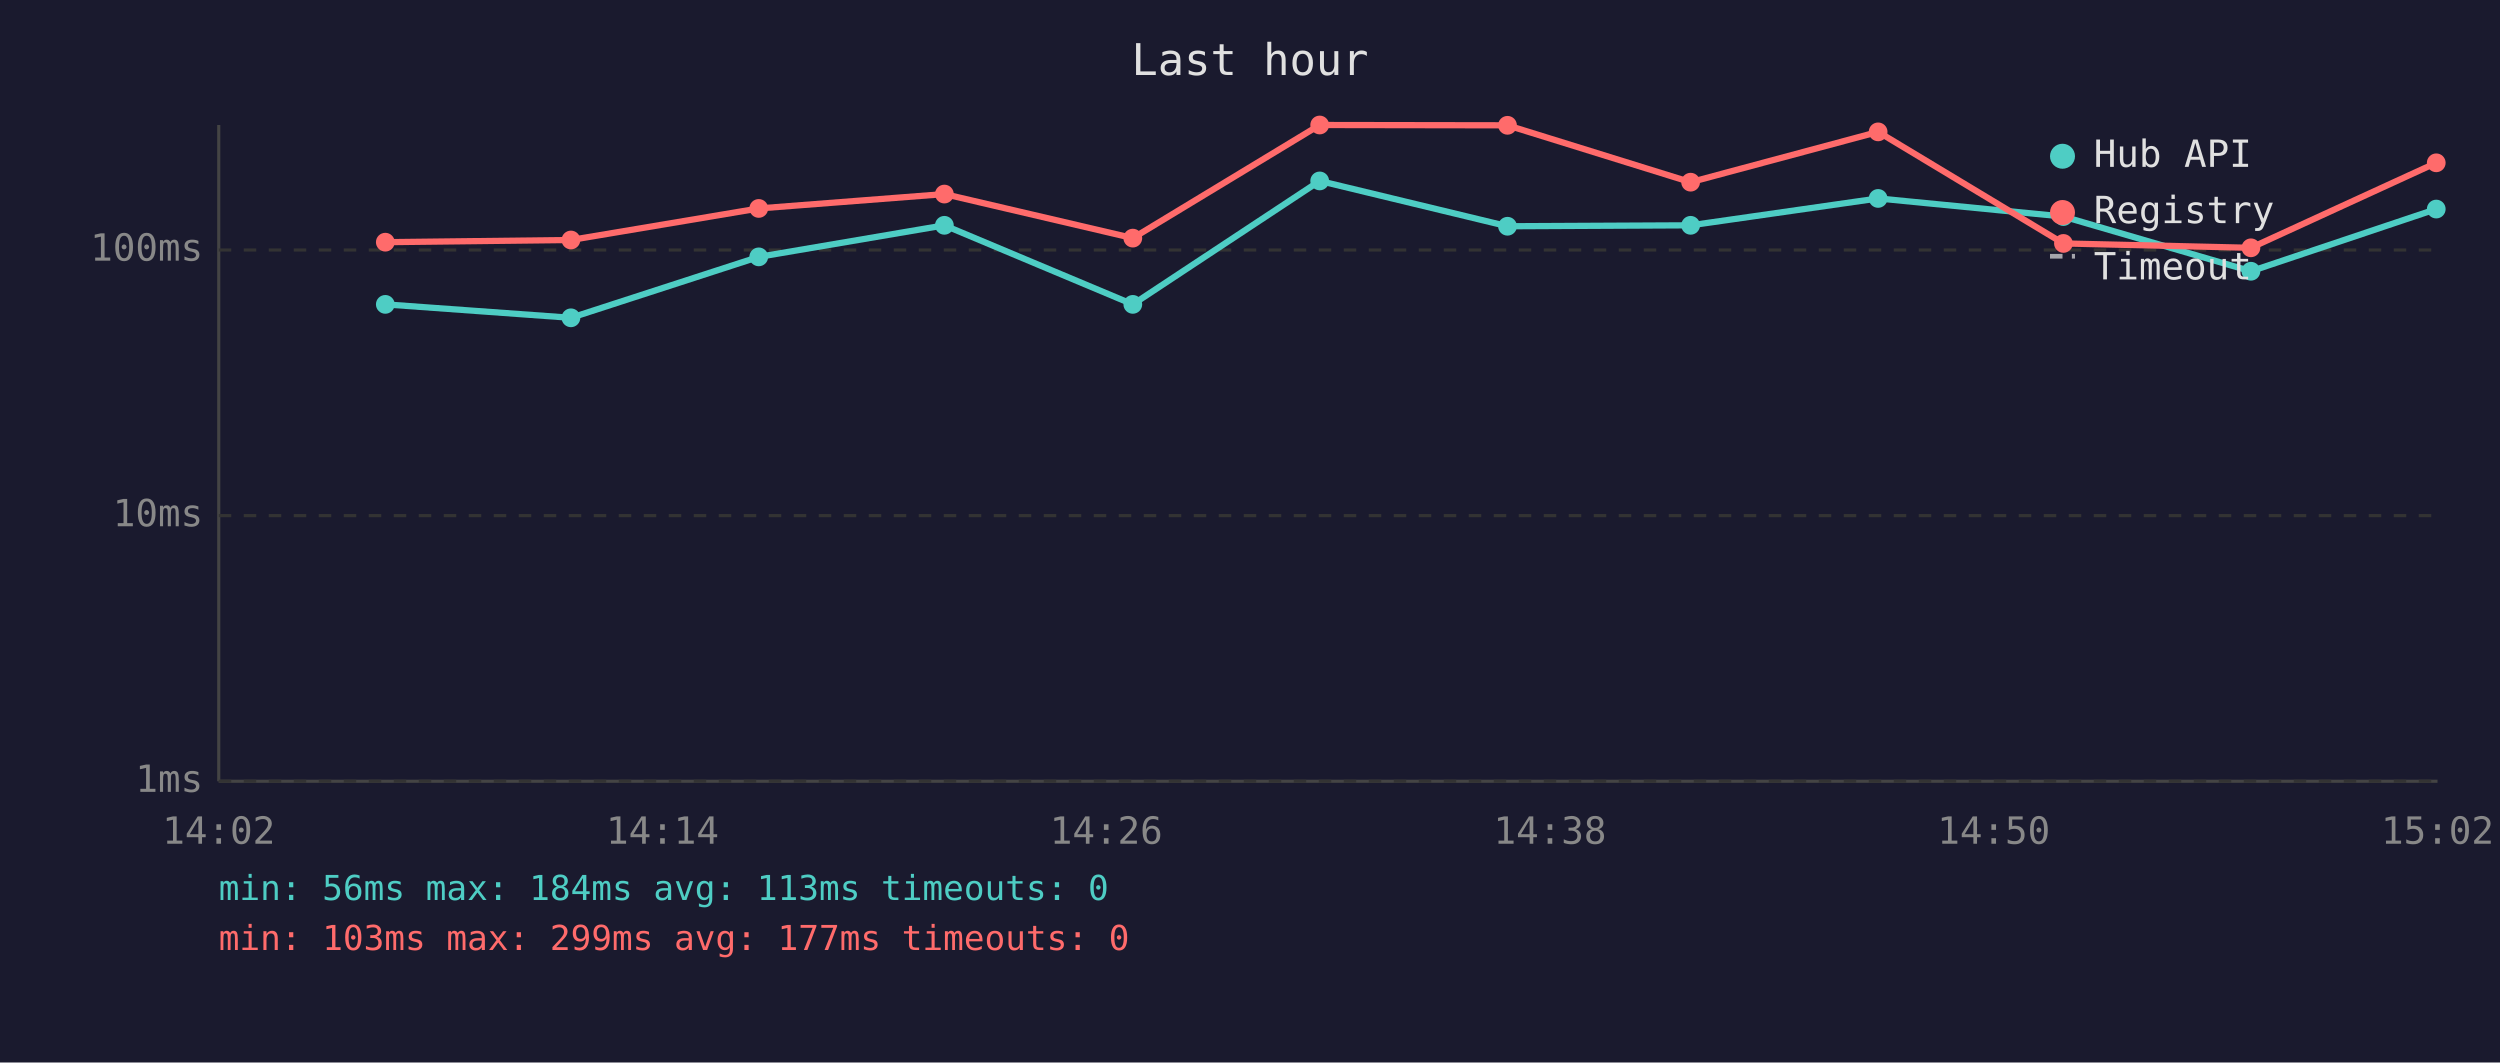
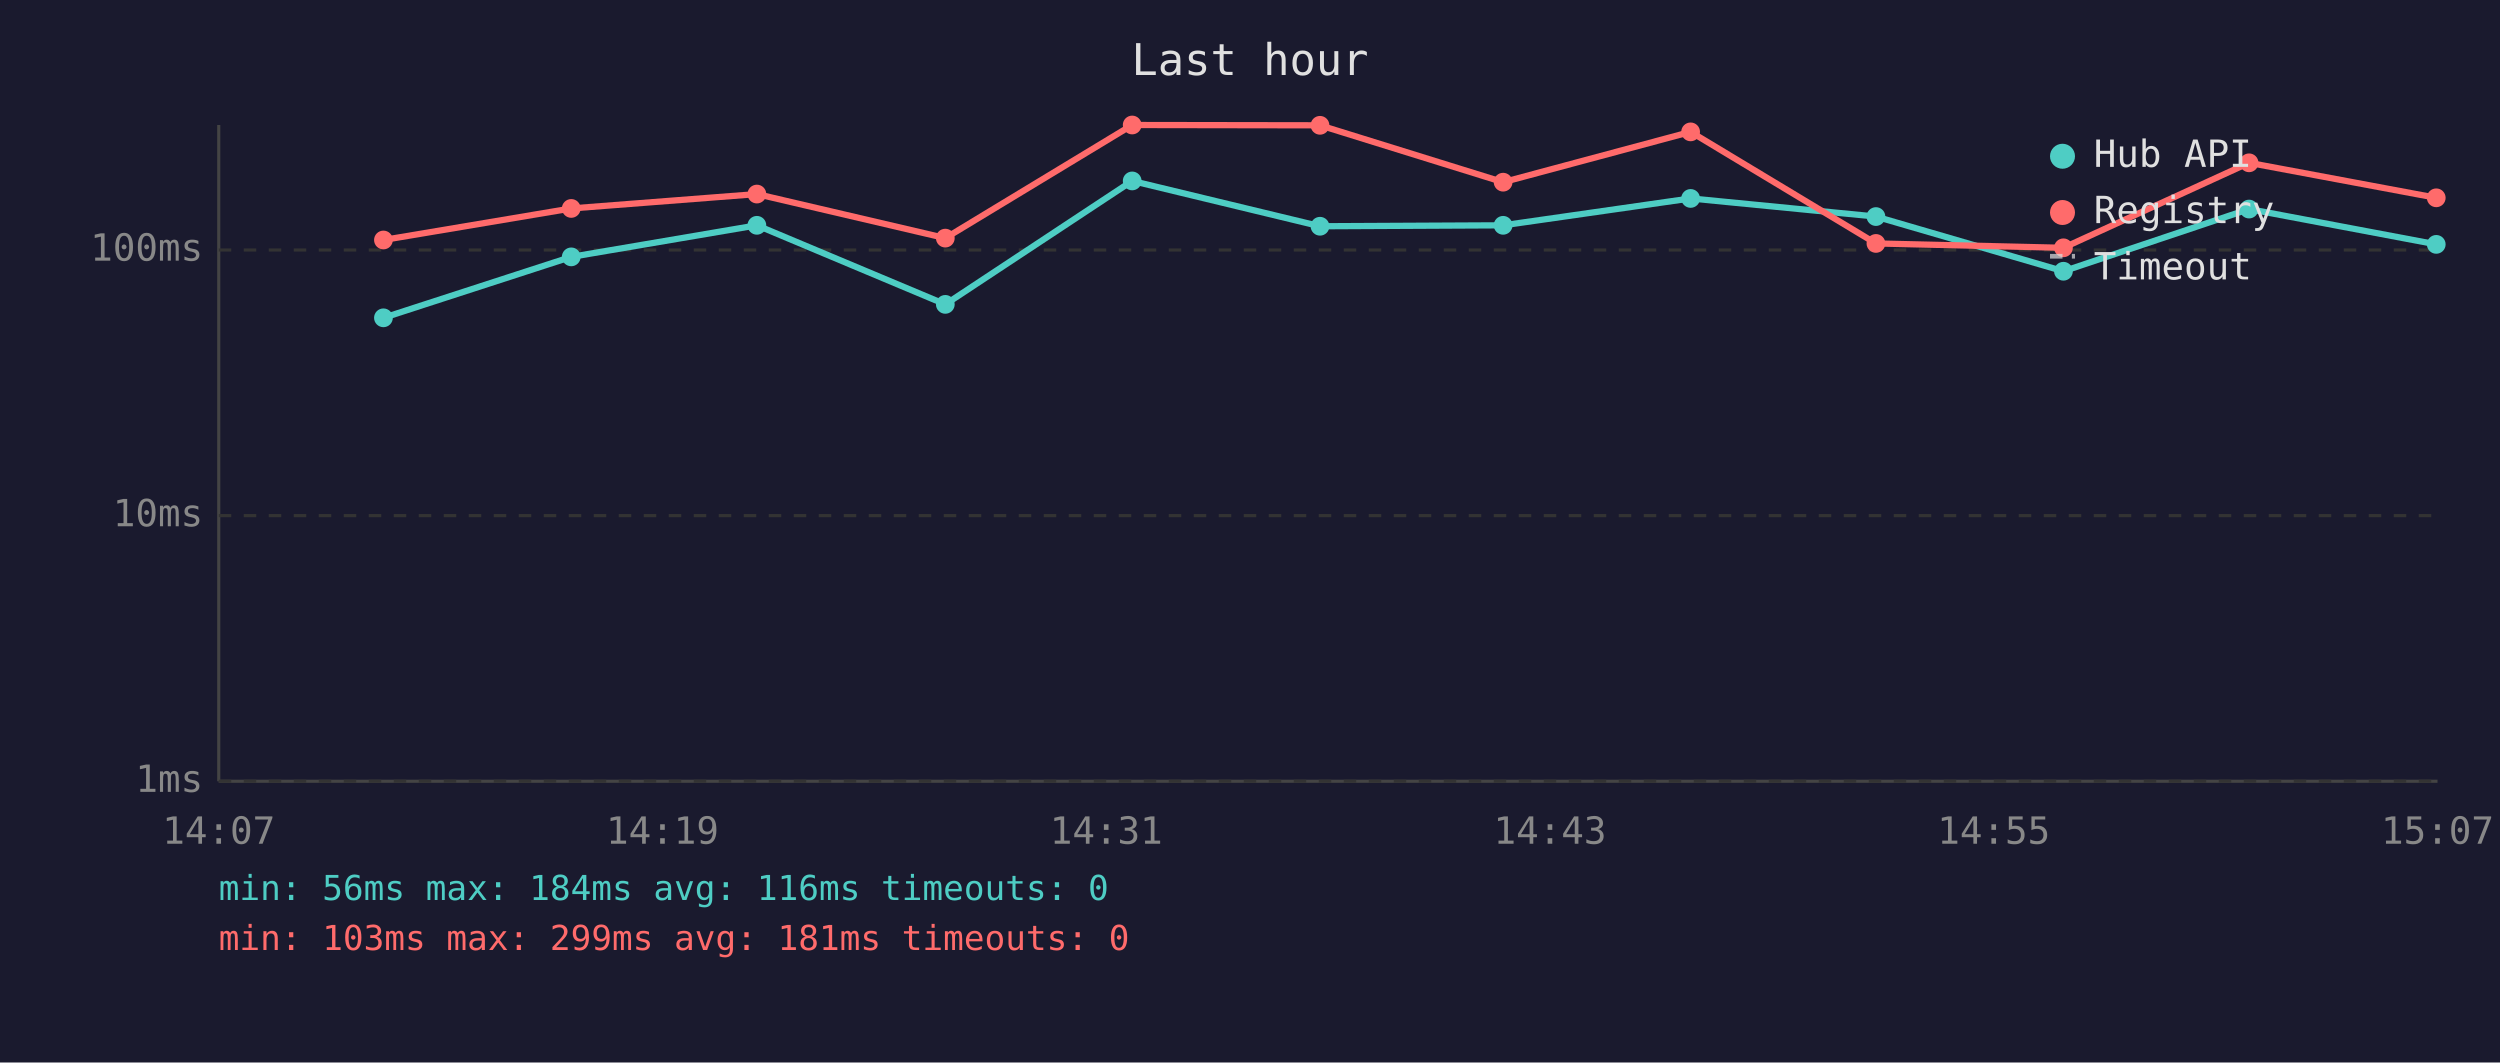
<svg xmlns="http://www.w3.org/2000/svg" viewBox="0 0 800 340" font-family="monospace" font-size="12">
  <rect width="800" height="340" fill="#1a1a2e" />
  <text x="400" y="24" fill="#e0e0e0" font-size="14" text-anchor="middle">Last hour</text>
  <line x1="70" y1="40" x2="70" y2="250" stroke="#444" stroke-width="1" />
  <line x1="70" y1="250" x2="780" y2="250" stroke="#444" stroke-width="1" />
  <line x1="70" y1="250" x2="780" y2="250" stroke="#333" stroke-width="1" stroke-dasharray="4" />
  <text x="65" y="250" fill="#888" text-anchor="end" dominant-baseline="middle">1ms</text>
  <line x1="70" y1="165" x2="780" y2="165" stroke="#333" stroke-width="1" stroke-dasharray="4" />
  <text x="65" y="165" fill="#888" text-anchor="end" dominant-baseline="middle">10ms</text>
  <line x1="70" y1="80" x2="780" y2="80" stroke="#333" stroke-width="1" stroke-dasharray="4" />
  <text x="65" y="80" fill="#888" text-anchor="end" dominant-baseline="middle">100ms</text>
-   <text x="70" y="270" fill="#888" text-anchor="middle">14:02</text>
-   <text x="212" y="270" fill="#888" text-anchor="middle">14:14</text>
-   <text x="354" y="270" fill="#888" text-anchor="middle">14:26</text>
-   <text x="496" y="270" fill="#888" text-anchor="middle">14:38</text>
-   <text x="638" y="270" fill="#888" text-anchor="middle">14:50</text>
-   <text x="780" y="270" fill="#888" text-anchor="middle">15:02</text>
-   <polyline points="123.3,97.4 182.7,101.7 242.8,82.2 302.2,72.1 362.5,97.4 422.3,57.9 482.4,72.4 541.0,72.1 601.0,63.5 660.3,69.3 720.3,86.8 779.6,66.9" fill="none" stroke="#4ecdc4" stroke-width="2" opacity="1" />
-   <circle cx="123.3" cy="97.4" r="3" fill="#4ecdc4" />
-   <circle cx="182.7" cy="101.7" r="3" fill="#4ecdc4" />
-   <circle cx="242.8" cy="82.2" r="3" fill="#4ecdc4" />
-   <circle cx="302.2" cy="72.1" r="3" fill="#4ecdc4" />
-   <circle cx="362.5" cy="97.4" r="3" fill="#4ecdc4" />
-   <circle cx="422.3" cy="57.9" r="3" fill="#4ecdc4" />
-   <circle cx="482.4" cy="72.4" r="3" fill="#4ecdc4" />
-   <circle cx="541.0" cy="72.1" r="3" fill="#4ecdc4" />
-   <circle cx="601.0" cy="63.5" r="3" fill="#4ecdc4" />
-   <circle cx="660.3" cy="69.3" r="3" fill="#4ecdc4" />
-   <circle cx="720.3" cy="86.8" r="3" fill="#4ecdc4" />
-   <circle cx="779.6" cy="66.9" r="3" fill="#4ecdc4" />
-   <polyline points="123.3,77.5 182.7,76.8 242.8,66.7 302.2,62.1 362.5,76.2 422.3,40.0 482.4,40.1 541.0,58.3 601.0,42.2 660.3,77.9 720.3,79.3 779.6,52.1" fill="none" stroke="#ff6b6b" stroke-width="2" opacity="1" />
-   <circle cx="123.3" cy="77.5" r="3" fill="#ff6b6b" />
-   <circle cx="182.7" cy="76.8" r="3" fill="#ff6b6b" />
-   <circle cx="242.8" cy="66.7" r="3" fill="#ff6b6b" />
-   <circle cx="302.2" cy="62.1" r="3" fill="#ff6b6b" />
-   <circle cx="362.5" cy="76.2" r="3" fill="#ff6b6b" />
-   <circle cx="422.3" cy="40.0" r="3" fill="#ff6b6b" />
-   <circle cx="482.4" cy="40.1" r="3" fill="#ff6b6b" />
-   <circle cx="541.0" cy="58.3" r="3" fill="#ff6b6b" />
-   <circle cx="601.0" cy="42.2" r="3" fill="#ff6b6b" />
-   <circle cx="660.3" cy="77.9" r="3" fill="#ff6b6b" />
-   <circle cx="720.3" cy="79.3" r="3" fill="#ff6b6b" />
-   <circle cx="779.6" cy="52.1" r="3" fill="#ff6b6b" />
+   <text x="70" y="270" fill="#888" text-anchor="middle">14:07</text>
+   <text x="212" y="270" fill="#888" text-anchor="middle">14:19</text>
+   <text x="354" y="270" fill="#888" text-anchor="middle">14:31</text>
+   <text x="496" y="270" fill="#888" text-anchor="middle">14:43</text>
+   <text x="638" y="270" fill="#888" text-anchor="middle">14:55</text>
+   <text x="780" y="270" fill="#888" text-anchor="middle">15:07</text>
+   <polyline points="122.7,101.7 182.8,82.2 242.2,72.1 302.5,97.4 362.3,57.9 422.4,72.4 481.0,72.1 541.0,63.5 600.3,69.3 660.3,86.8 719.7,66.9 779.6,78.2" fill="none" stroke="#4ecdc4" stroke-width="2" opacity="1" />
+   <circle cx="122.7" cy="101.7" r="3" fill="#4ecdc4" />
+   <circle cx="182.8" cy="82.2" r="3" fill="#4ecdc4" />
+   <circle cx="242.2" cy="72.1" r="3" fill="#4ecdc4" />
+   <circle cx="302.5" cy="97.4" r="3" fill="#4ecdc4" />
+   <circle cx="362.3" cy="57.9" r="3" fill="#4ecdc4" />
+   <circle cx="422.4" cy="72.4" r="3" fill="#4ecdc4" />
+   <circle cx="481.0" cy="72.1" r="3" fill="#4ecdc4" />
+   <circle cx="541.0" cy="63.5" r="3" fill="#4ecdc4" />
+   <circle cx="600.3" cy="69.3" r="3" fill="#4ecdc4" />
+   <circle cx="660.3" cy="86.8" r="3" fill="#4ecdc4" />
+   <circle cx="719.7" cy="66.9" r="3" fill="#4ecdc4" />
+   <circle cx="779.6" cy="78.2" r="3" fill="#4ecdc4" />
+   <polyline points="122.7,76.8 182.8,66.7 242.2,62.1 302.5,76.2 362.3,40.0 422.4,40.1 481.0,58.3 541.0,42.2 600.3,77.9 660.3,79.3 719.7,52.1 779.6,63.3" fill="none" stroke="#ff6b6b" stroke-width="2" opacity="1" />
+   <circle cx="122.7" cy="76.8" r="3" fill="#ff6b6b" />
+   <circle cx="182.8" cy="66.7" r="3" fill="#ff6b6b" />
+   <circle cx="242.2" cy="62.1" r="3" fill="#ff6b6b" />
+   <circle cx="302.5" cy="76.2" r="3" fill="#ff6b6b" />
+   <circle cx="362.3" cy="40.0" r="3" fill="#ff6b6b" />
+   <circle cx="422.4" cy="40.1" r="3" fill="#ff6b6b" />
+   <circle cx="481.0" cy="58.3" r="3" fill="#ff6b6b" />
+   <circle cx="541.0" cy="42.2" r="3" fill="#ff6b6b" />
+   <circle cx="600.3" cy="77.9" r="3" fill="#ff6b6b" />
+   <circle cx="660.3" cy="79.3" r="3" fill="#ff6b6b" />
+   <circle cx="719.7" cy="52.1" r="3" fill="#ff6b6b" />
+   <circle cx="779.6" cy="63.3" r="3" fill="#ff6b6b" />
  <circle cx="660" cy="50" r="4" fill="#4ecdc4" />
  <text x="670" y="50" fill="#e0e0e0" dominant-baseline="middle">Hub API</text>
  <circle cx="660" cy="68" r="4" fill="#ff6b6b" />
  <text x="670" y="68" fill="#e0e0e0" dominant-baseline="middle">Registry</text>
  <line x1="656" y1="82" x2="664" y2="82" stroke="#e0e0e0" stroke-width="1.5" stroke-dasharray="4,3" opacity="0.7" />
  <text x="670" y="86" fill="#e0e0e0" dominant-baseline="middle">Timeout</text>
-   <text x="70" y="288" fill="#4ecdc4" font-size="11">min: 56ms  max: 184ms  avg: 113ms  timeouts: 0</text>
-   <text x="70" y="304" fill="#ff6b6b" font-size="11">min: 103ms  max: 299ms  avg: 177ms  timeouts: 0</text>
+   <text x="70" y="288" fill="#4ecdc4" font-size="11">min: 56ms  max: 184ms  avg: 116ms  timeouts: 0</text>
+   <text x="70" y="304" fill="#ff6b6b" font-size="11">min: 103ms  max: 299ms  avg: 181ms  timeouts: 0</text>
</svg>
